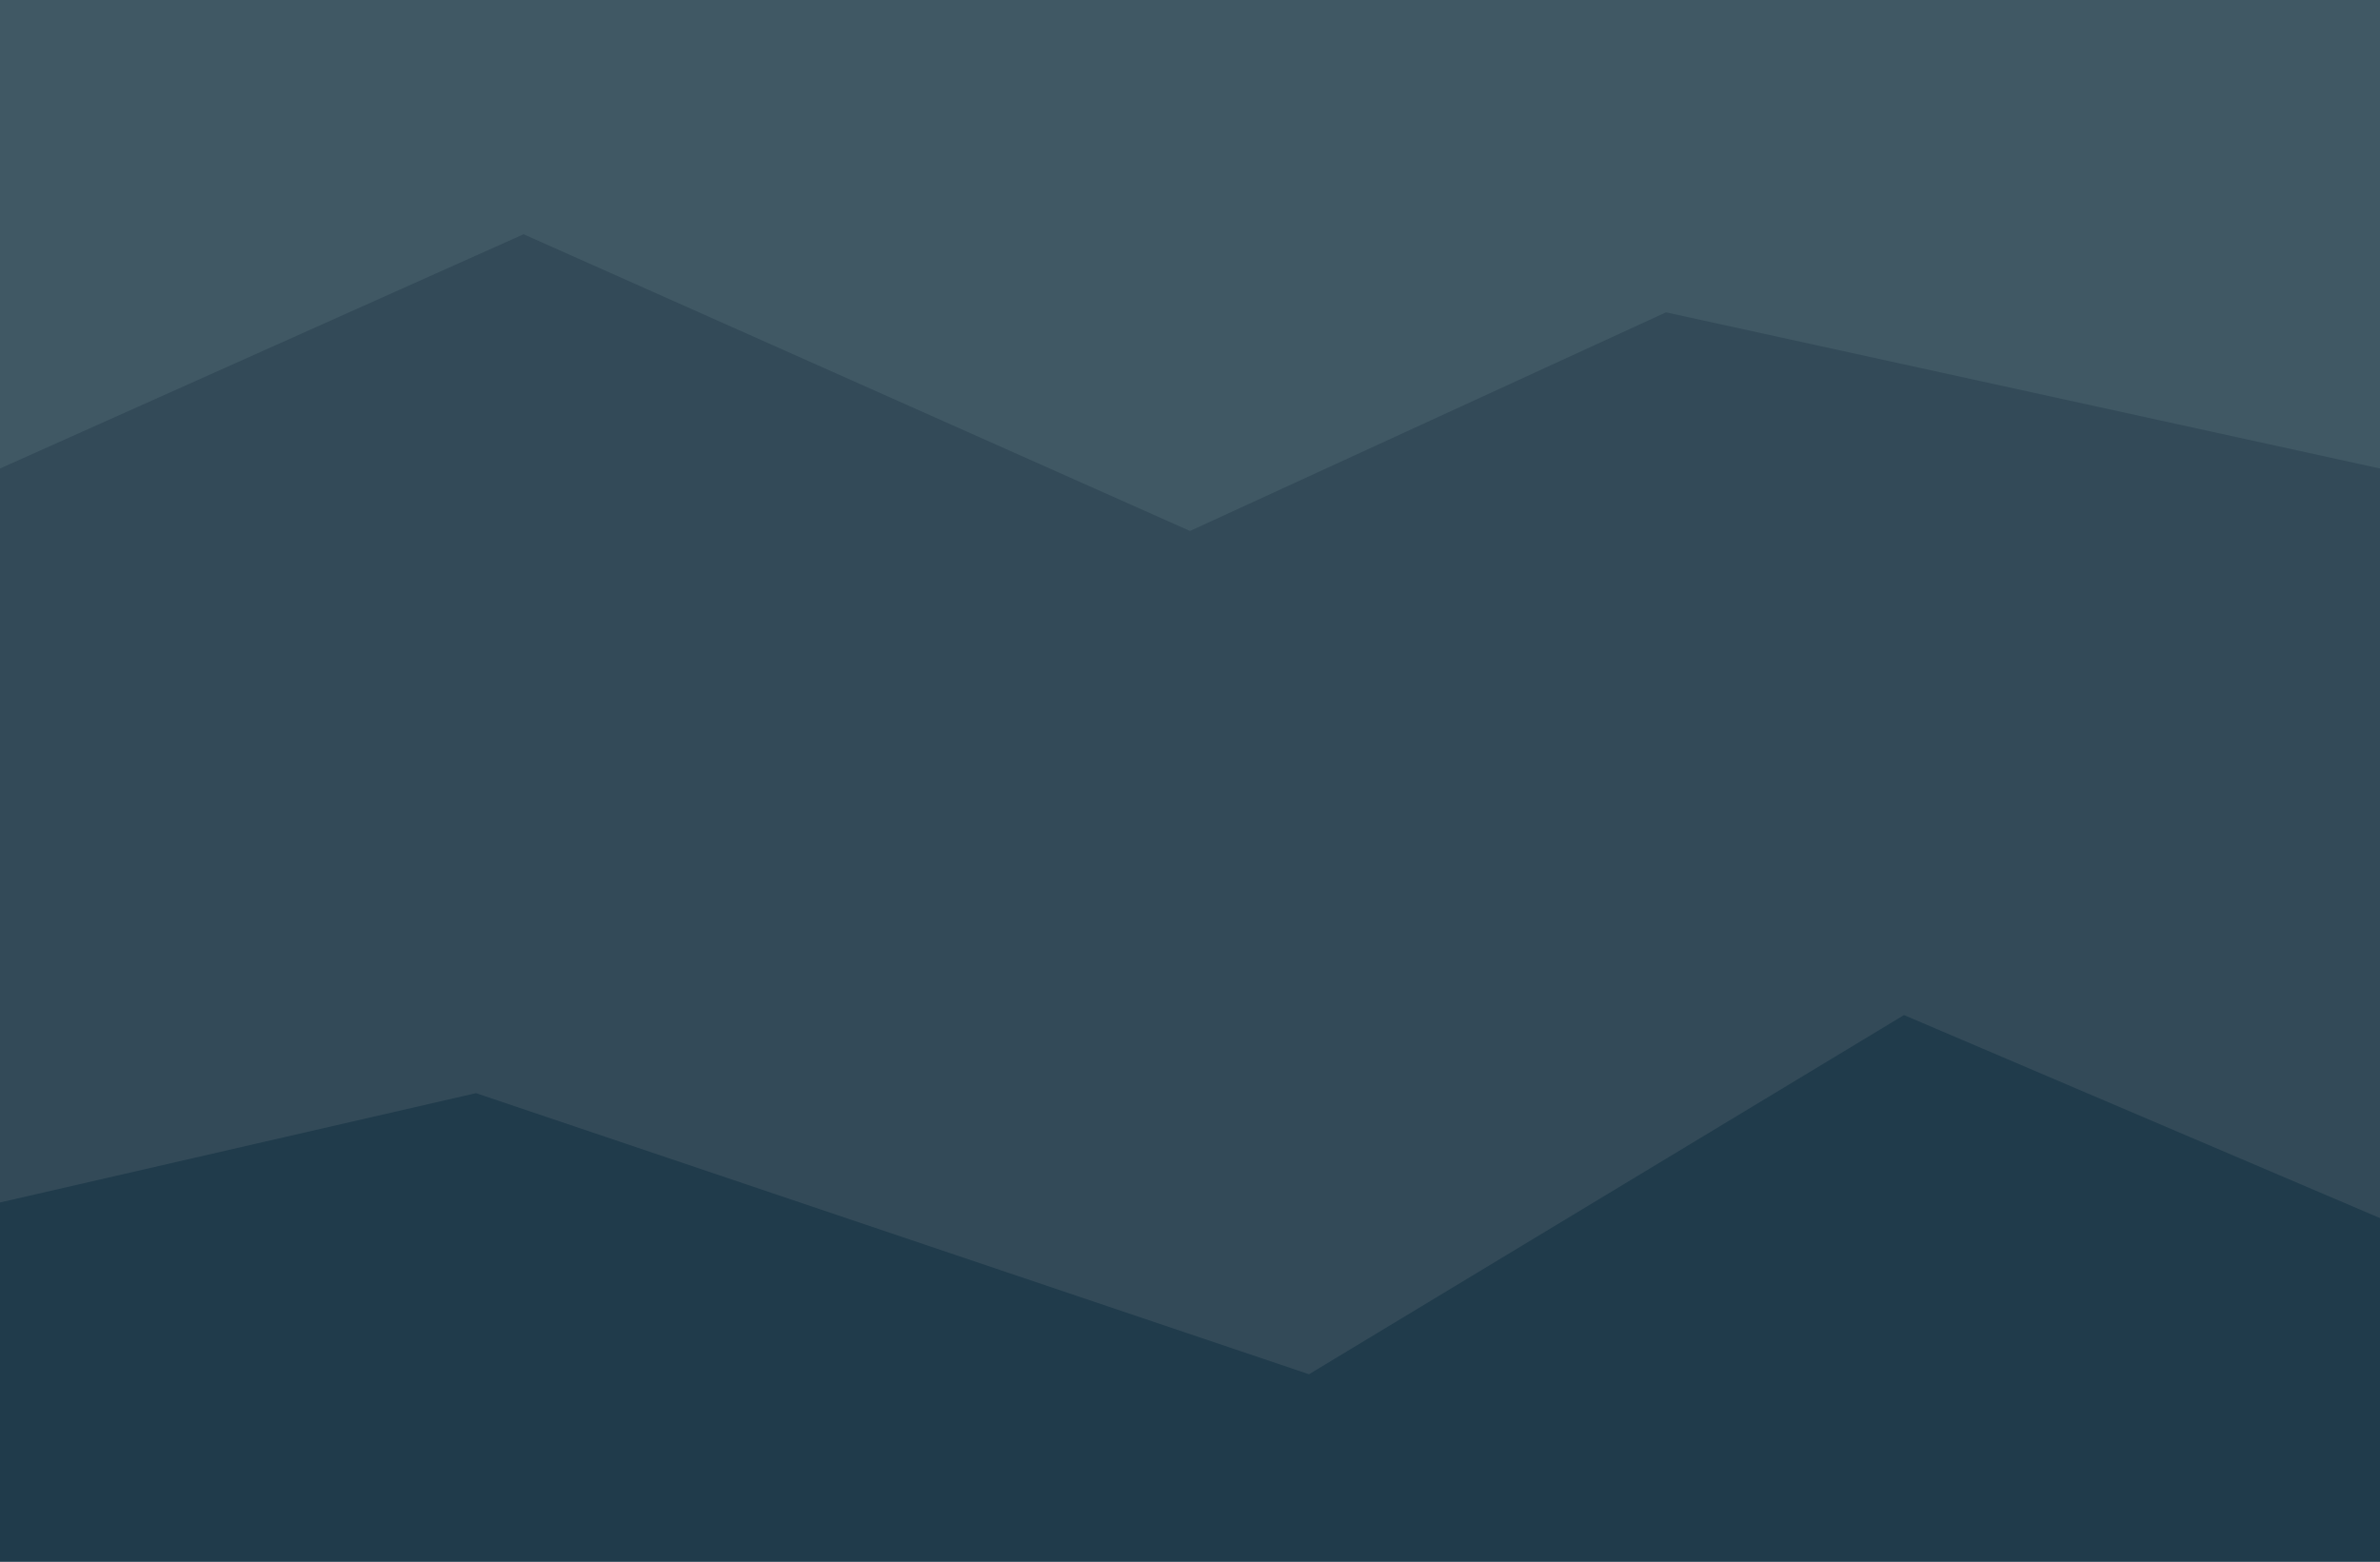
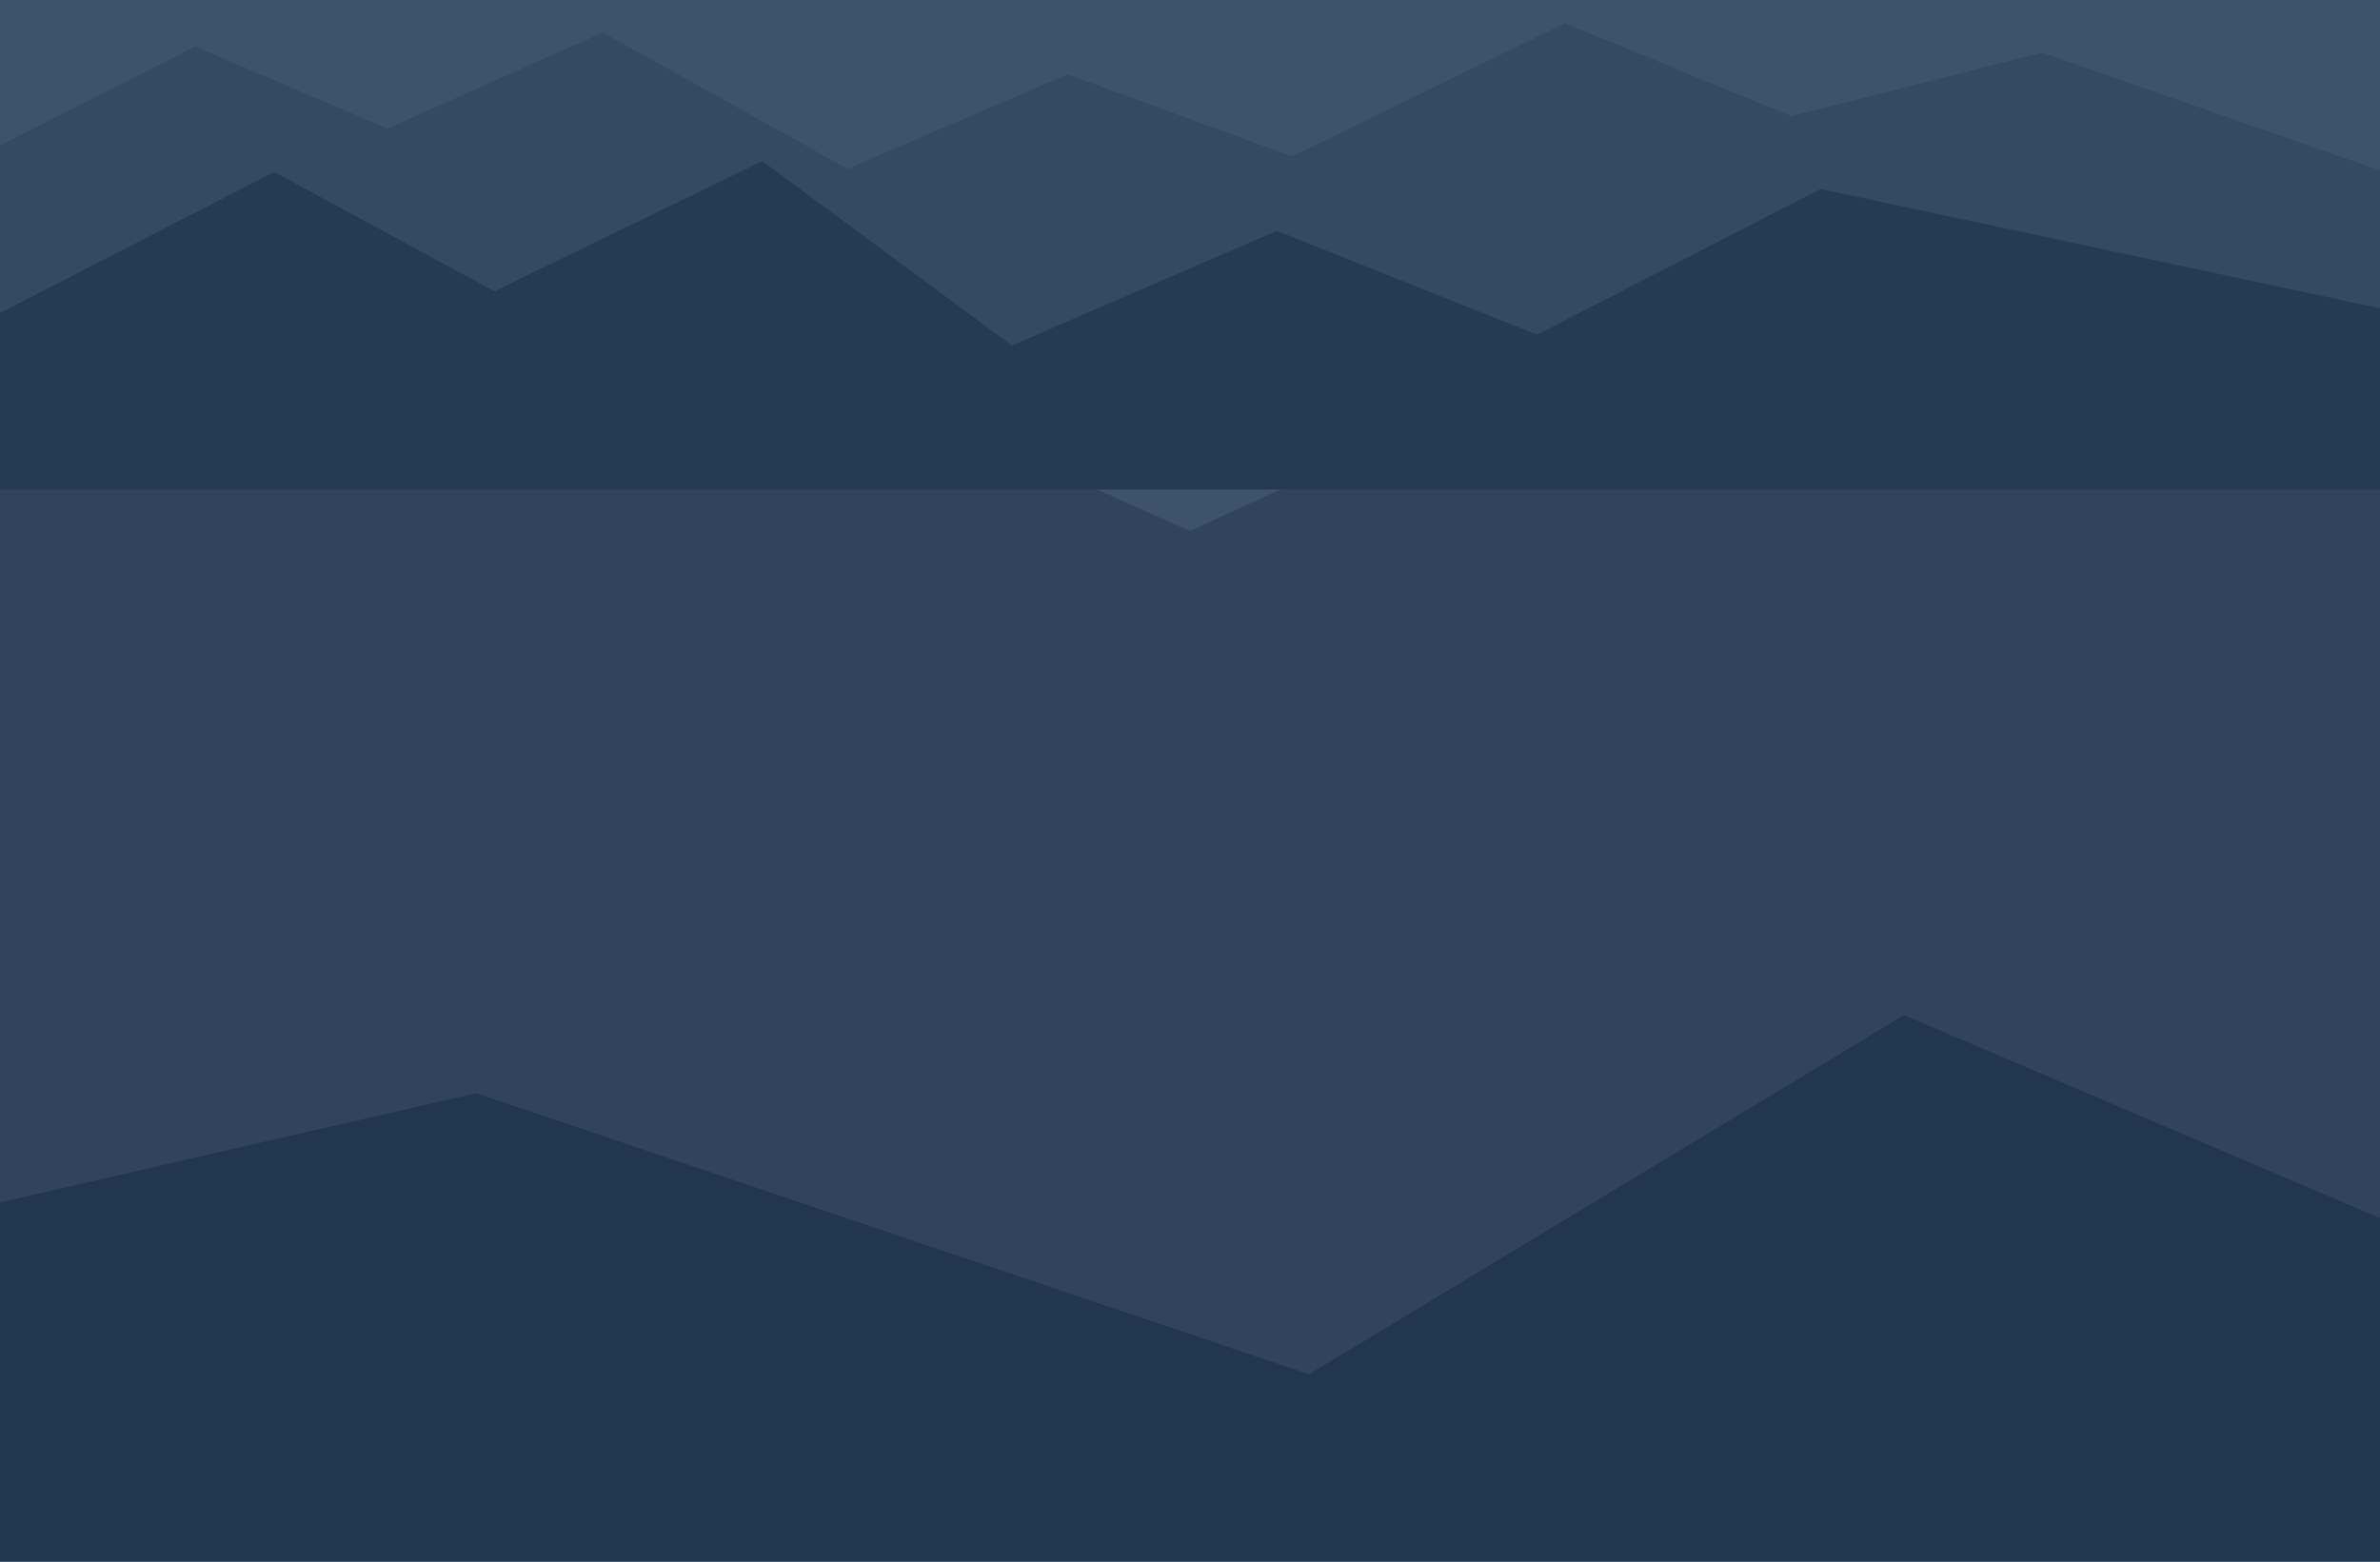
<svg xmlns="http://www.w3.org/2000/svg" width="1536" height="1008" viewBox="0 0 1536 1008">
  <defs>
    <clipPath id="granite">
      <path d="M0,0 L0,0 L1536,0 L1536,0 L1536,1008 L1536,1008 L0,1008 L0,1008 Z" clip-rule="evenodd" />
    </clipPath>
  </defs>
  <g clip-path="url(#granite)">
-     <rect x="0" y="0" width="1536" height="1008" fill="#334a58" />
-     <polygon points="0,0 1536,0 1536,302.4 1075.2,201.6 768,342.72 337.92,151.2 0,302.4" fill="#405864" />
-     <polygon points="0,776.16 307.2,705.6 844.8,887.04 1228.8,655.2 1536,786.24 1536,1008 0,1008" fill="#203b4b" />
+     <rect x="0" y="0" width="1536" height="1008" fill="#30445e" />
+     <polygon points="0,0 1536,0 1536,302.4 1075.2,201.6 768,342.72 337.92,151.2 0,302.4" fill="#3d526c" />
+     <polygon points="0,776.16 307.2,705.6 844.8,887.04 1228.8,655.2 1536,786.24 1536,1008 0,1008" fill="#21374f" />
+     <polygon points="0.00,94.00 126.00,30.00 250.00,83.00 389.00,21.00 547.00,109.00 689.00,48.00 834.00,101.00 1010.00,15.00 1156.00,75.00 1318.00,34.00 1536.00,110.00 1536.00,292.00 0.00,292.00" fill="#324a63" />
+     <polygon points="0.00,202.00 177.00,111.00 319.00,188.00 492.00,104.00 653.00,223.00 824.00,149.00 992.00,216.00 1175.00,122.00 1536.00,199.00 1536.00,316.00 0.00,316.00" fill="#243b54" />
  </g>
</svg>
